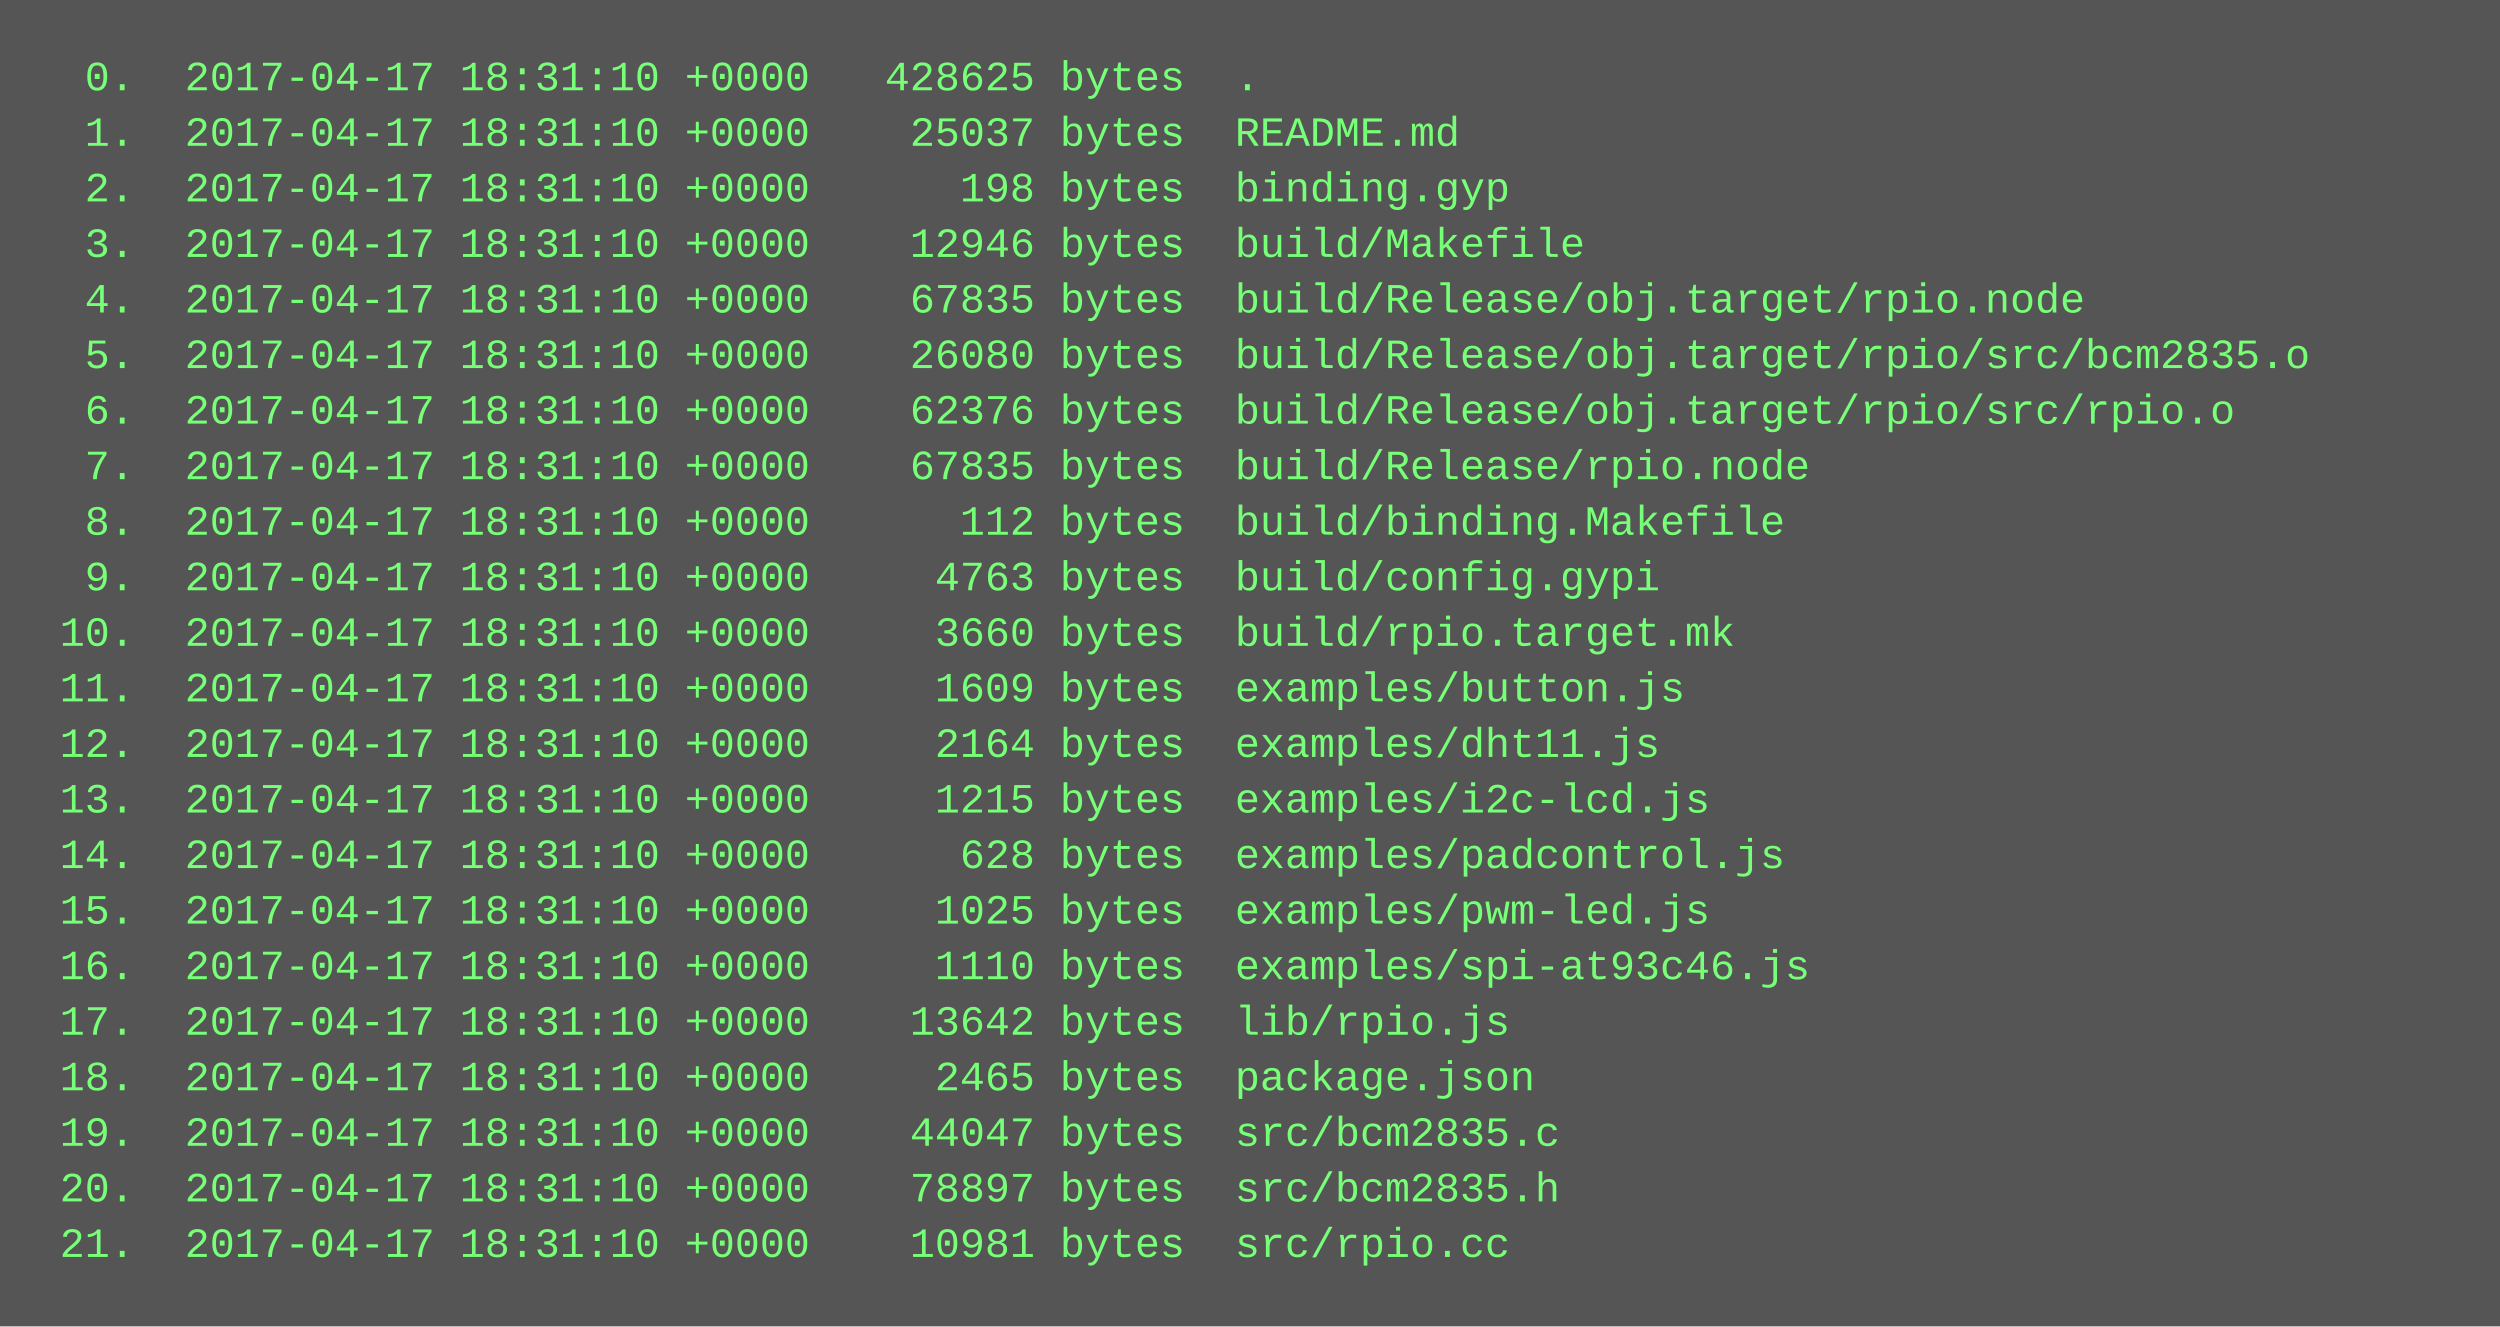
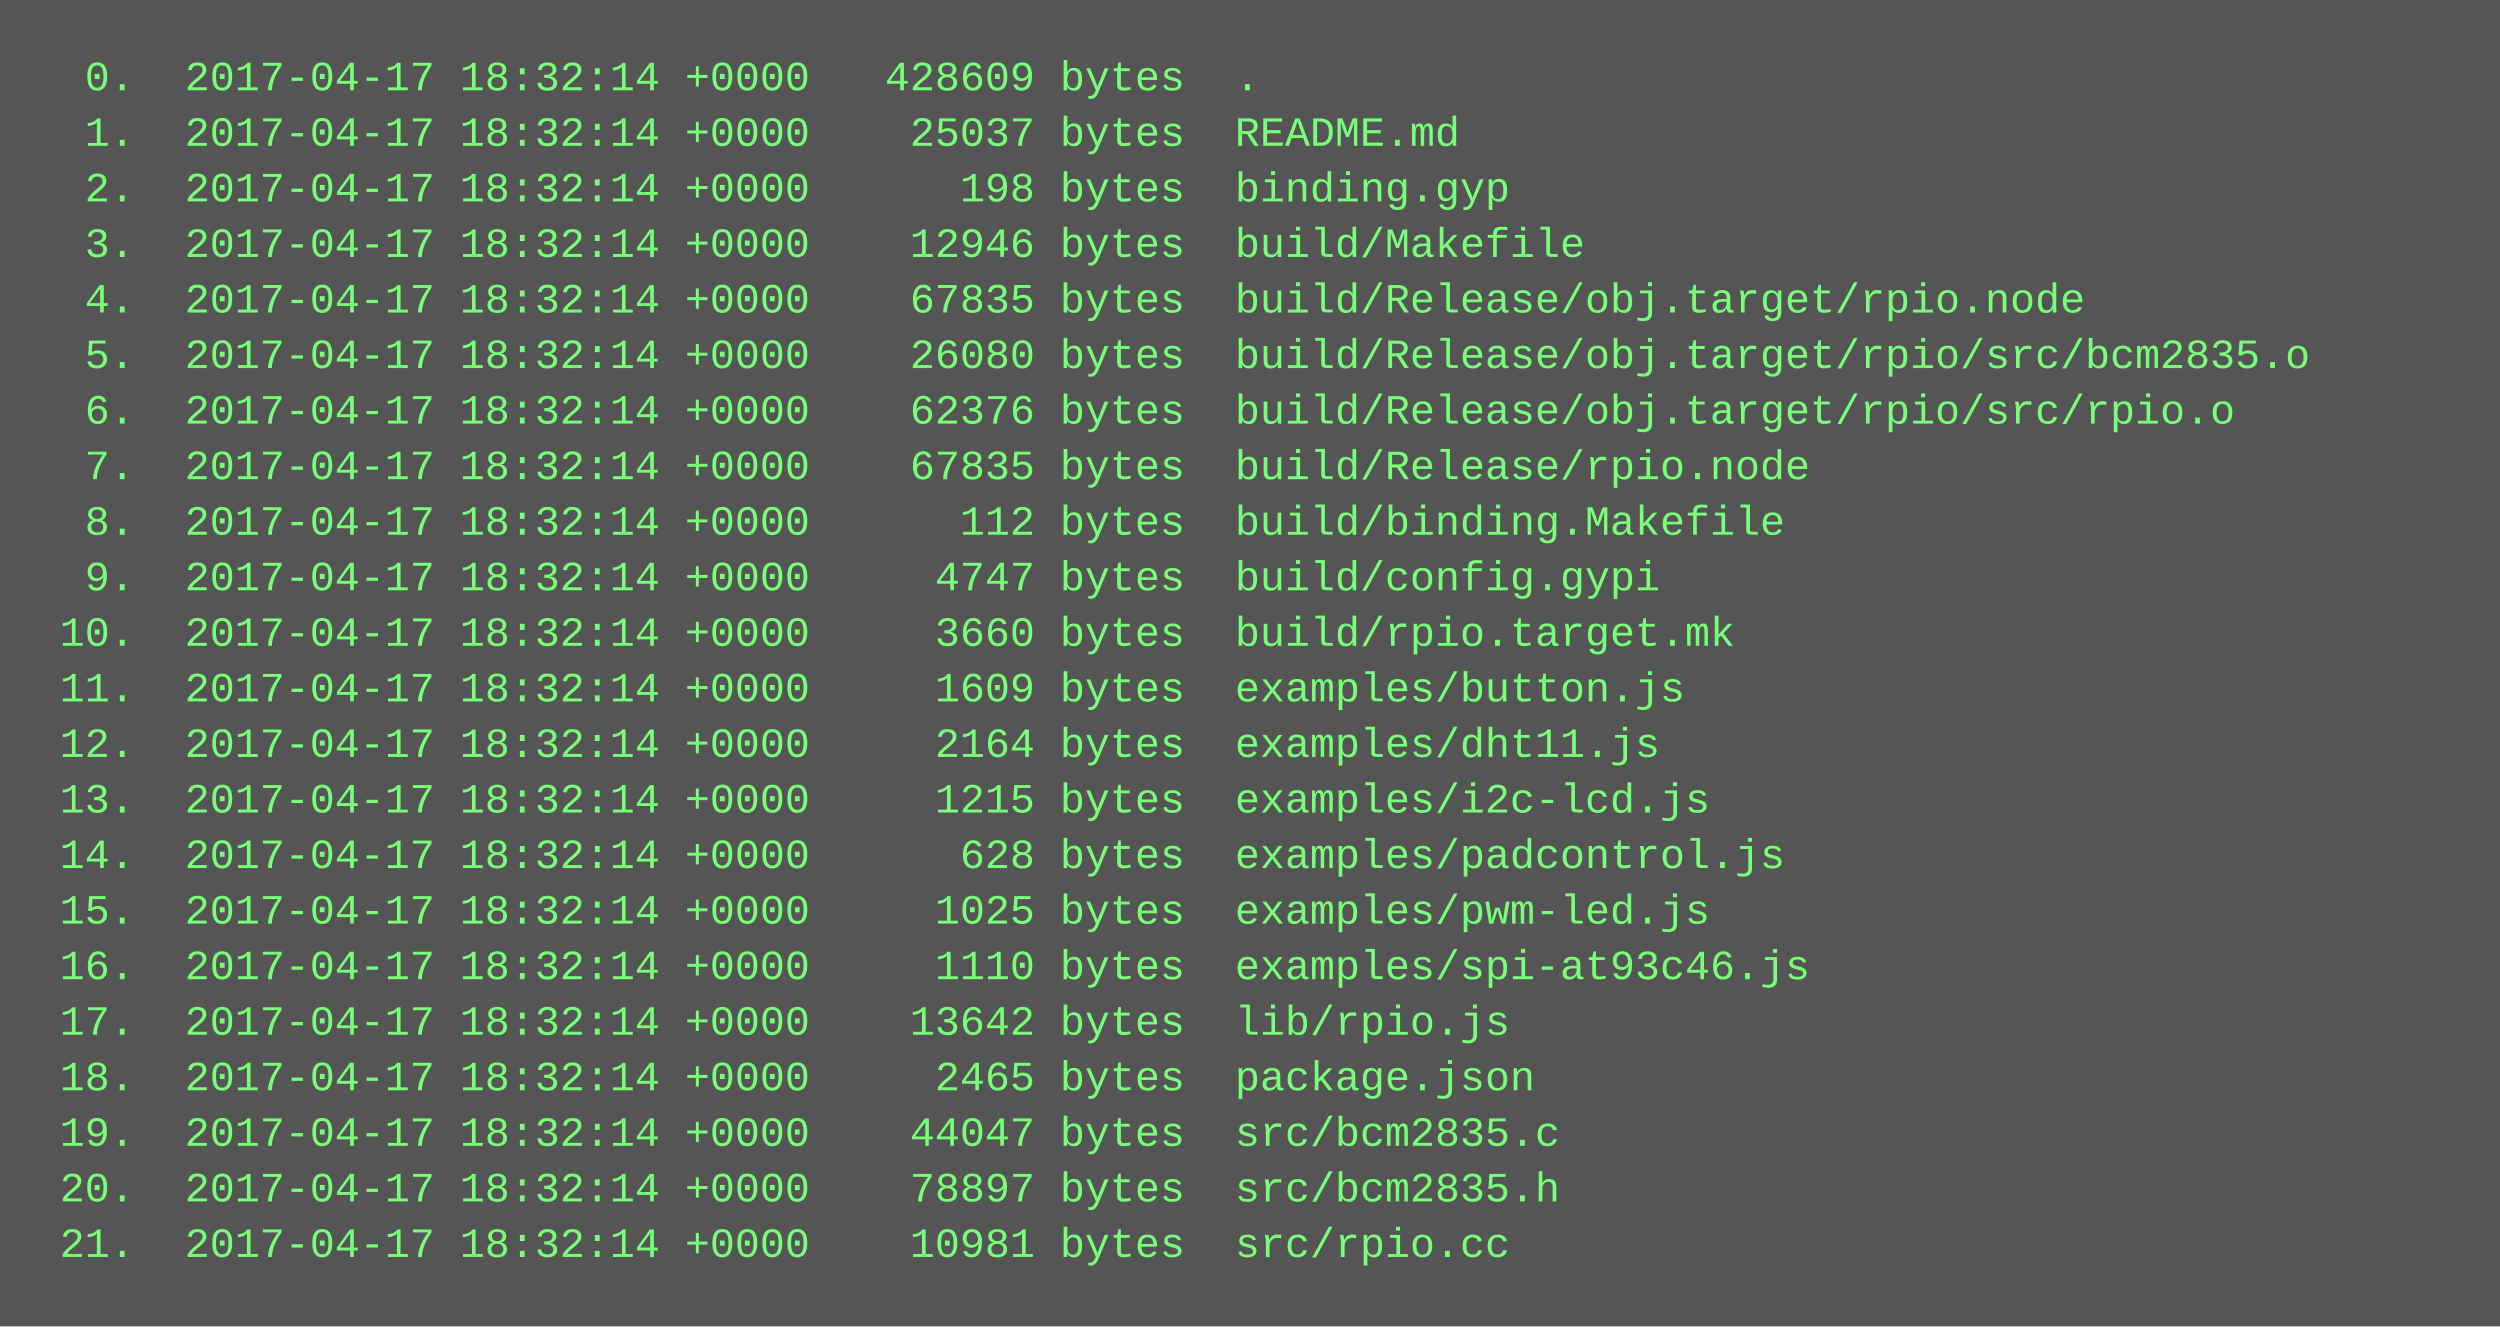
<svg xmlns="http://www.w3.org/2000/svg" height="382" width="720">
  <rect height="382" fill="#555" width="720" />
  <text fill="#7f7" font-family="Courier New" font-size="12" xml:space="preserve">
-     <tspan x="10" y="26">  0.  2017-04-17 18:31:10 +0000   428625 bytes  .</tspan>
-     <tspan x="10" y="42">  1.  2017-04-17 18:31:10 +0000    25037 bytes  README.md</tspan>
-     <tspan x="10" y="58">  2.  2017-04-17 18:31:10 +0000      198 bytes  binding.gyp</tspan>
-     <tspan x="10" y="74">  3.  2017-04-17 18:31:10 +0000    12946 bytes  build/Makefile</tspan>
-     <tspan x="10" y="90">  4.  2017-04-17 18:31:10 +0000    67835 bytes  build/Release/obj.target/rpio.node</tspan>
-     <tspan x="10" y="106">  5.  2017-04-17 18:31:10 +0000    26080 bytes  build/Release/obj.target/rpio/src/bcm2835.o</tspan>
-     <tspan x="10" y="122">  6.  2017-04-17 18:31:10 +0000    62376 bytes  build/Release/obj.target/rpio/src/rpio.o</tspan>
-     <tspan x="10" y="138">  7.  2017-04-17 18:31:10 +0000    67835 bytes  build/Release/rpio.node</tspan>
-     <tspan x="10" y="154">  8.  2017-04-17 18:31:10 +0000      112 bytes  build/binding.Makefile</tspan>
-     <tspan x="10" y="170">  9.  2017-04-17 18:31:10 +0000     4763 bytes  build/config.gypi</tspan>
-     <tspan x="10" y="186"> 10.  2017-04-17 18:31:10 +0000     3660 bytes  build/rpio.target.mk</tspan>
-     <tspan x="10" y="202"> 11.  2017-04-17 18:31:10 +0000     1609 bytes  examples/button.js</tspan>
-     <tspan x="10" y="218"> 12.  2017-04-17 18:31:10 +0000     2164 bytes  examples/dht11.js</tspan>
-     <tspan x="10" y="234"> 13.  2017-04-17 18:31:10 +0000     1215 bytes  examples/i2c-lcd.js</tspan>
-     <tspan x="10" y="250"> 14.  2017-04-17 18:31:10 +0000      628 bytes  examples/padcontrol.js</tspan>
-     <tspan x="10" y="266"> 15.  2017-04-17 18:31:10 +0000     1025 bytes  examples/pwm-led.js</tspan>
-     <tspan x="10" y="282"> 16.  2017-04-17 18:31:10 +0000     1110 bytes  examples/spi-at93c46.js</tspan>
-     <tspan x="10" y="298"> 17.  2017-04-17 18:31:10 +0000    13642 bytes  lib/rpio.js</tspan>
-     <tspan x="10" y="314"> 18.  2017-04-17 18:31:10 +0000     2465 bytes  package.json</tspan>
-     <tspan x="10" y="330"> 19.  2017-04-17 18:31:10 +0000    44047 bytes  src/bcm2835.c</tspan>
-     <tspan x="10" y="346"> 20.  2017-04-17 18:31:10 +0000    78897 bytes  src/bcm2835.h</tspan>
-     <tspan x="10" y="362"> 21.  2017-04-17 18:31:10 +0000    10981 bytes  src/rpio.cc</tspan>
+     <tspan x="10" y="26">  0.  2017-04-17 18:32:14 +0000   428609 bytes  .</tspan>
+     <tspan x="10" y="42">  1.  2017-04-17 18:32:14 +0000    25037 bytes  README.md</tspan>
+     <tspan x="10" y="58">  2.  2017-04-17 18:32:14 +0000      198 bytes  binding.gyp</tspan>
+     <tspan x="10" y="74">  3.  2017-04-17 18:32:14 +0000    12946 bytes  build/Makefile</tspan>
+     <tspan x="10" y="90">  4.  2017-04-17 18:32:14 +0000    67835 bytes  build/Release/obj.target/rpio.node</tspan>
+     <tspan x="10" y="106">  5.  2017-04-17 18:32:14 +0000    26080 bytes  build/Release/obj.target/rpio/src/bcm2835.o</tspan>
+     <tspan x="10" y="122">  6.  2017-04-17 18:32:14 +0000    62376 bytes  build/Release/obj.target/rpio/src/rpio.o</tspan>
+     <tspan x="10" y="138">  7.  2017-04-17 18:32:14 +0000    67835 bytes  build/Release/rpio.node</tspan>
+     <tspan x="10" y="154">  8.  2017-04-17 18:32:14 +0000      112 bytes  build/binding.Makefile</tspan>
+     <tspan x="10" y="170">  9.  2017-04-17 18:32:14 +0000     4747 bytes  build/config.gypi</tspan>
+     <tspan x="10" y="186"> 10.  2017-04-17 18:32:14 +0000     3660 bytes  build/rpio.target.mk</tspan>
+     <tspan x="10" y="202"> 11.  2017-04-17 18:32:14 +0000     1609 bytes  examples/button.js</tspan>
+     <tspan x="10" y="218"> 12.  2017-04-17 18:32:14 +0000     2164 bytes  examples/dht11.js</tspan>
+     <tspan x="10" y="234"> 13.  2017-04-17 18:32:14 +0000     1215 bytes  examples/i2c-lcd.js</tspan>
+     <tspan x="10" y="250"> 14.  2017-04-17 18:32:14 +0000      628 bytes  examples/padcontrol.js</tspan>
+     <tspan x="10" y="266"> 15.  2017-04-17 18:32:14 +0000     1025 bytes  examples/pwm-led.js</tspan>
+     <tspan x="10" y="282"> 16.  2017-04-17 18:32:14 +0000     1110 bytes  examples/spi-at93c46.js</tspan>
+     <tspan x="10" y="298"> 17.  2017-04-17 18:32:14 +0000    13642 bytes  lib/rpio.js</tspan>
+     <tspan x="10" y="314"> 18.  2017-04-17 18:32:14 +0000     2465 bytes  package.json</tspan>
+     <tspan x="10" y="330"> 19.  2017-04-17 18:32:14 +0000    44047 bytes  src/bcm2835.c</tspan>
+     <tspan x="10" y="346"> 20.  2017-04-17 18:32:14 +0000    78897 bytes  src/bcm2835.h</tspan>
+     <tspan x="10" y="362"> 21.  2017-04-17 18:32:14 +0000    10981 bytes  src/rpio.cc</tspan>
  </text>
</svg>
